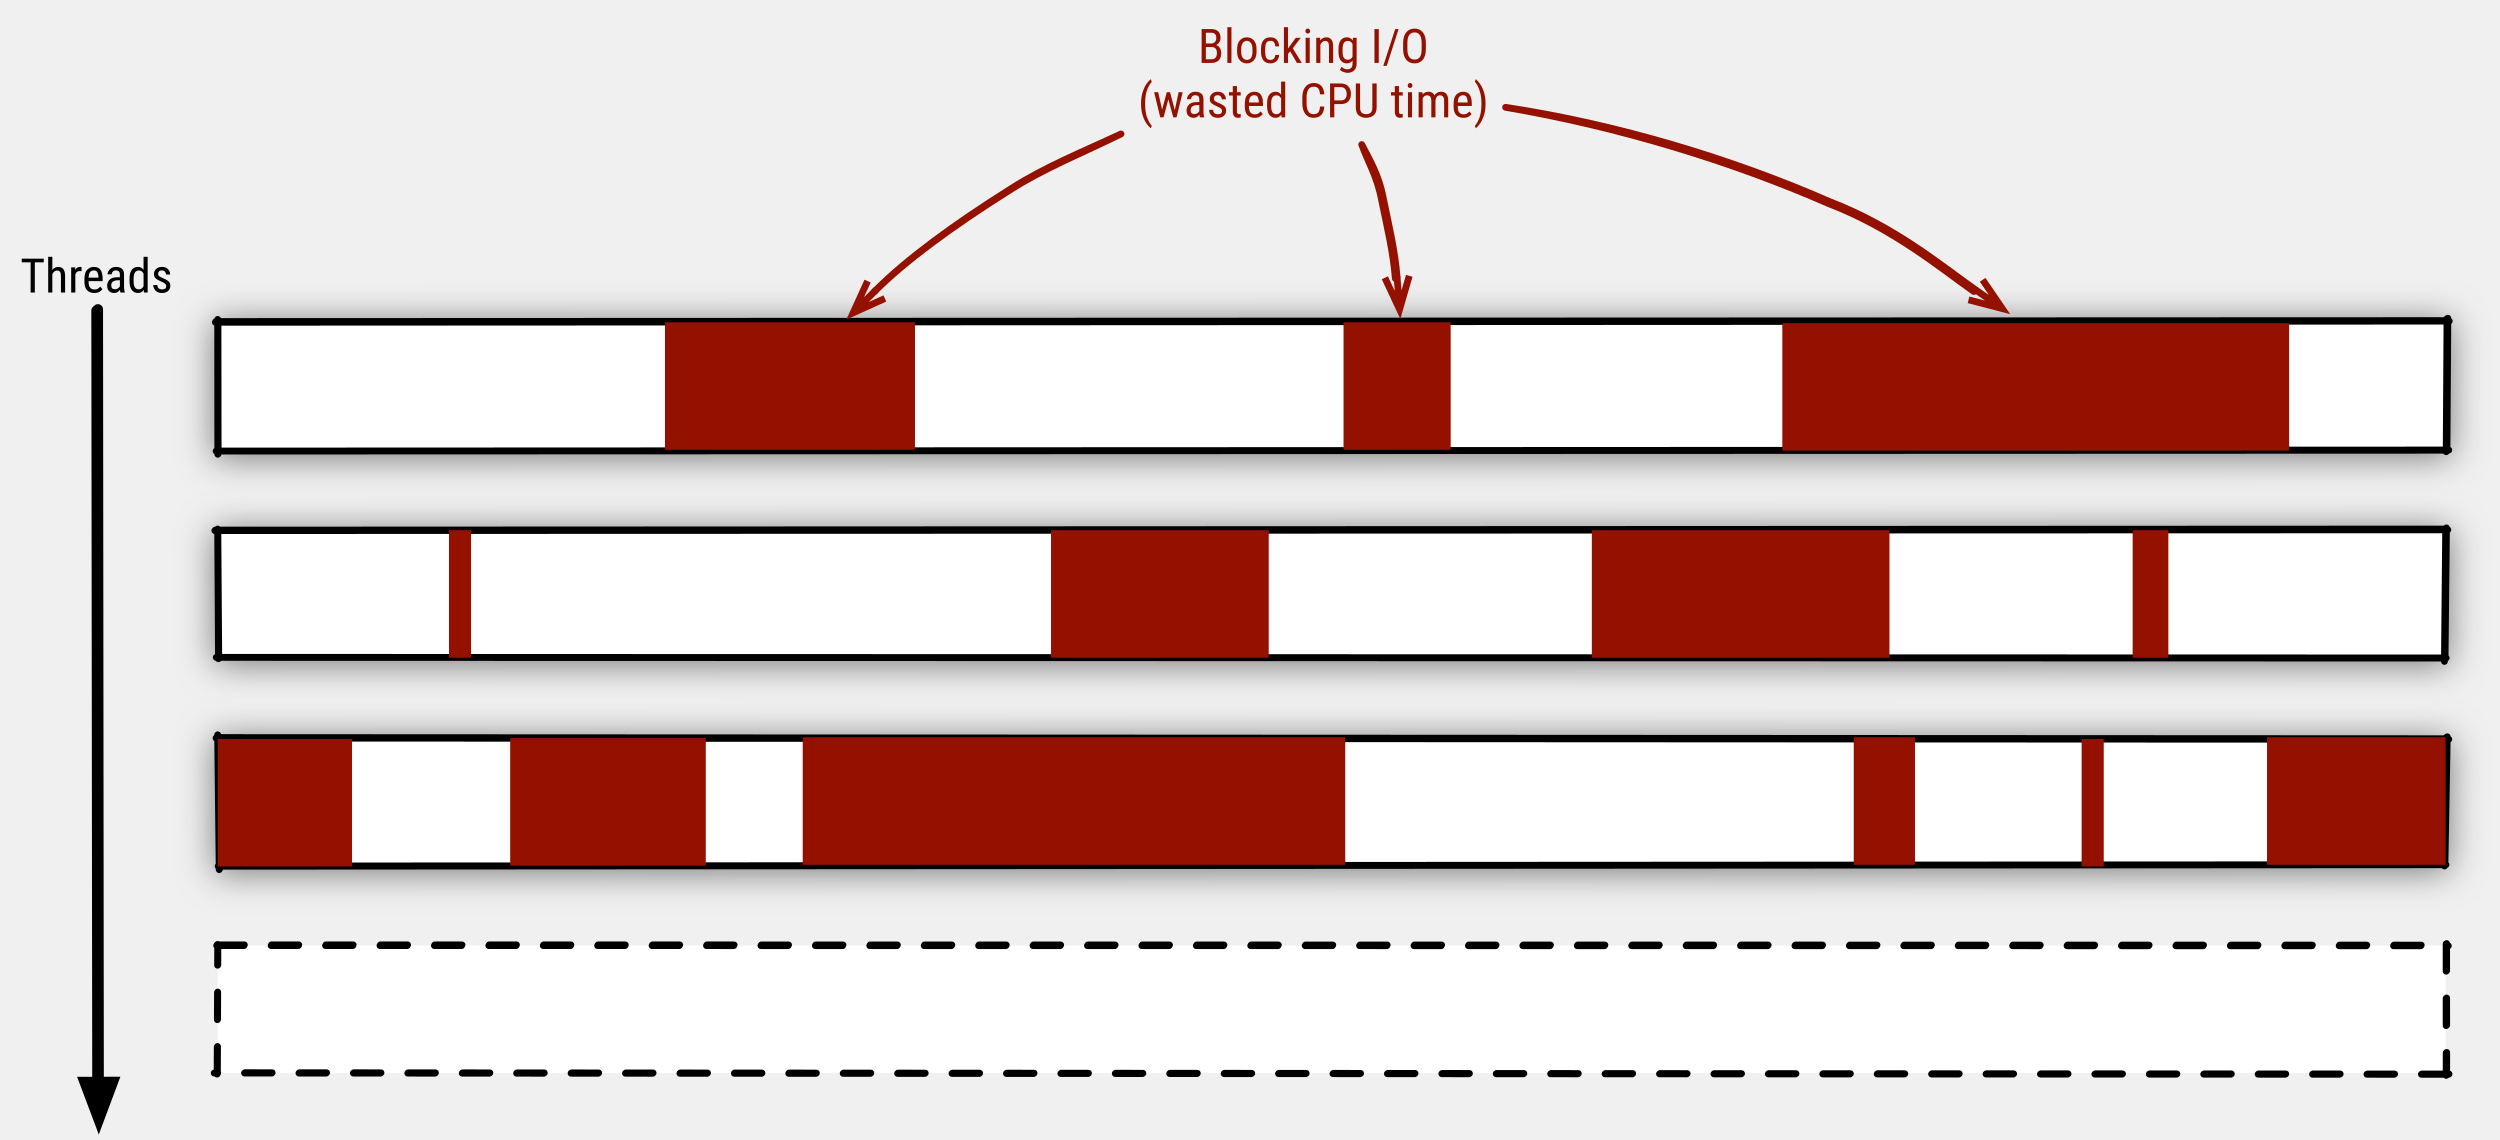
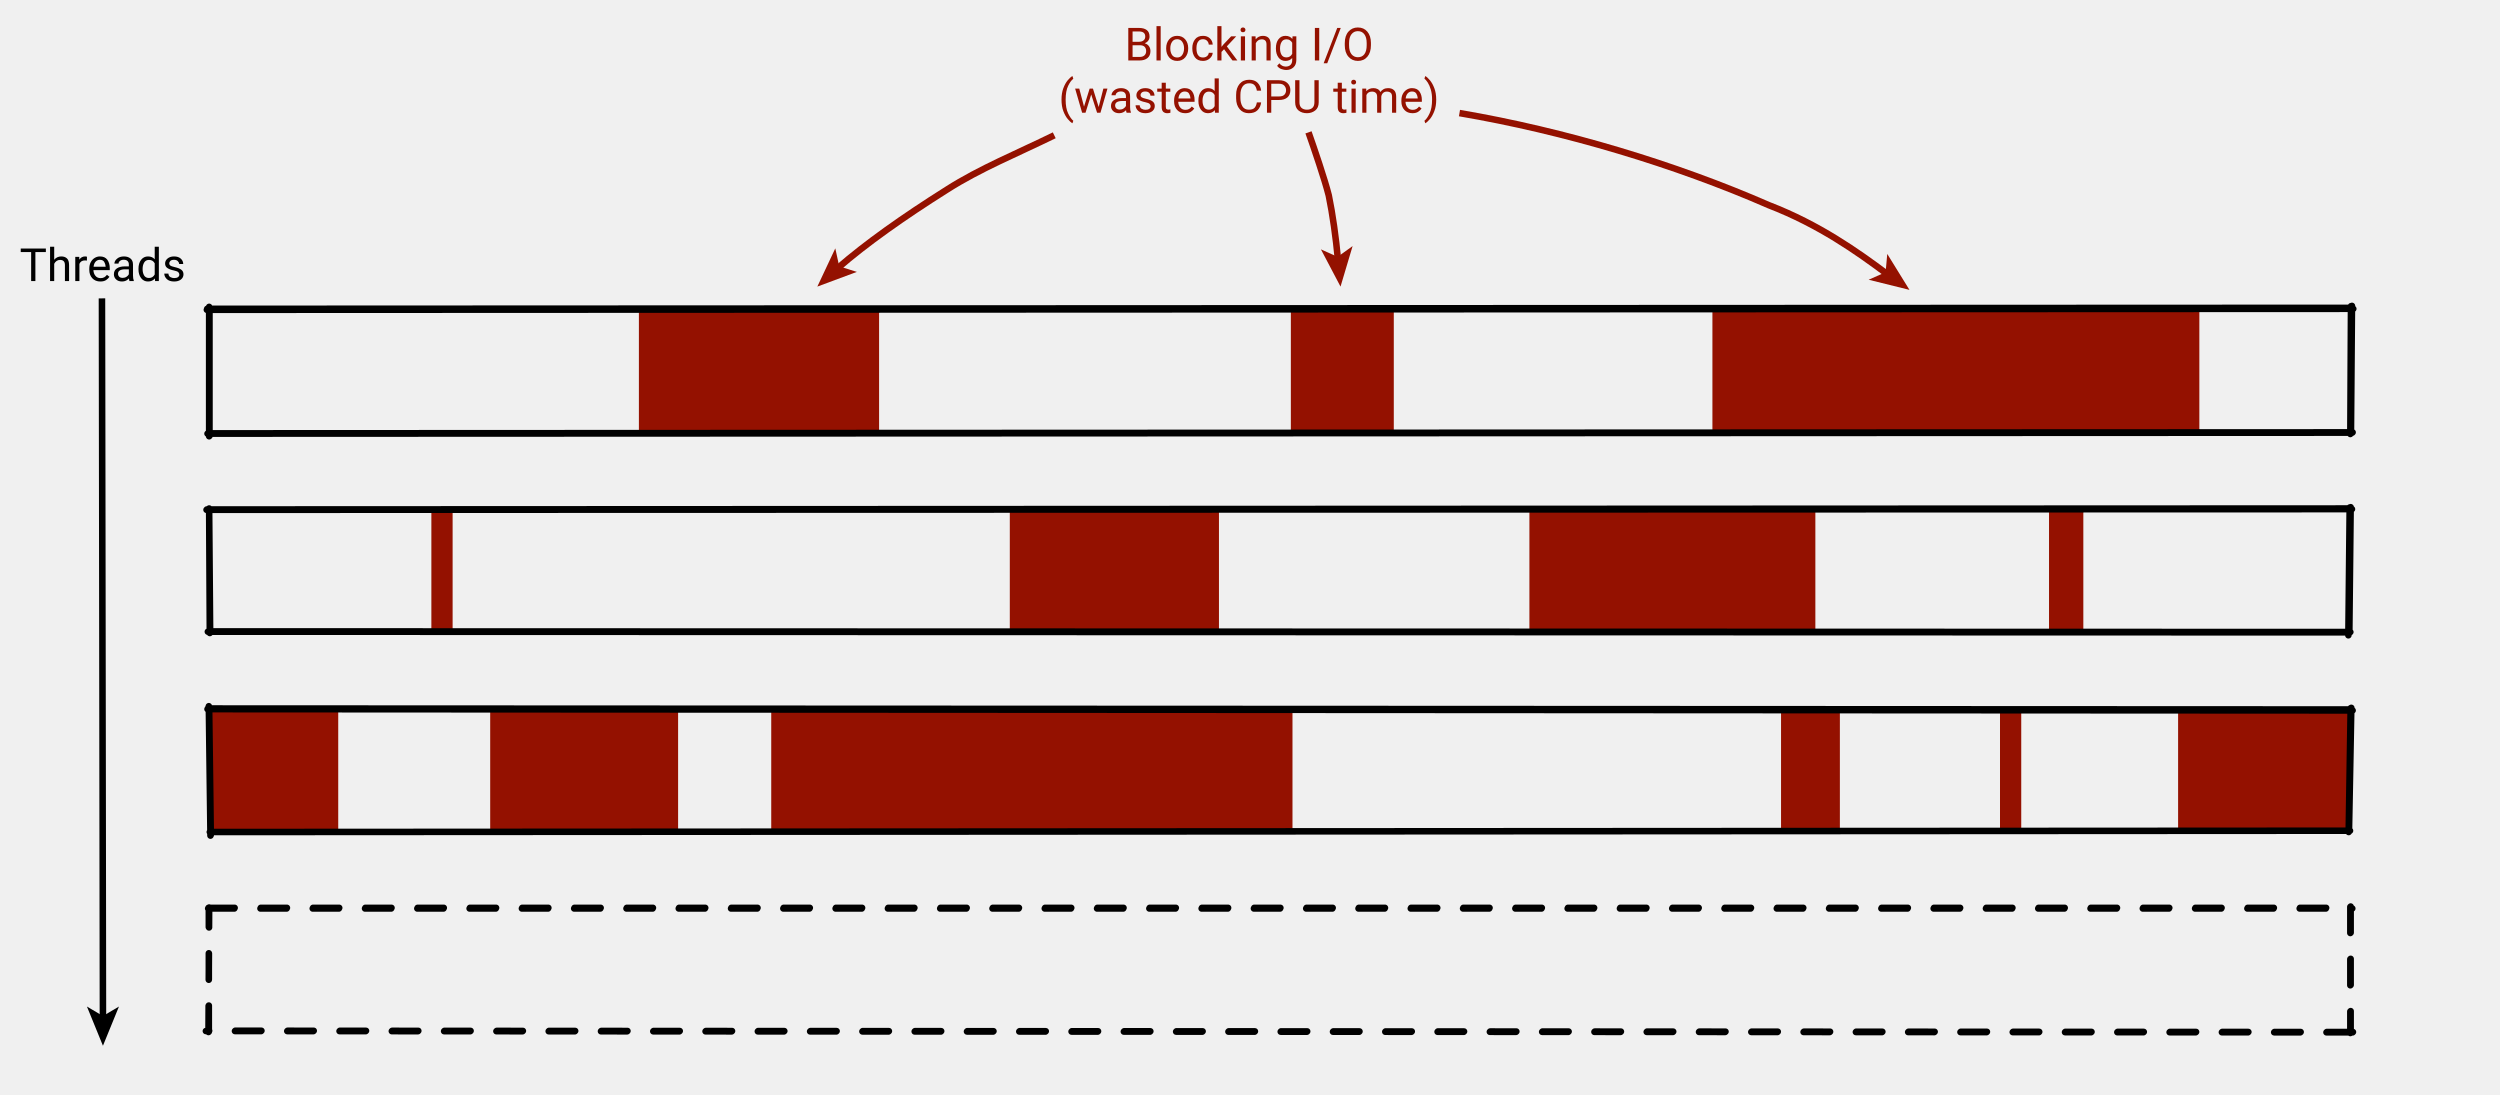
- <svg xmlns="http://www.w3.org/2000/svg" version="1.1" viewBox="374 328 735 335" width="735" height="335">
-   <defs>
-     <filter id="Shadow" filterUnits="userSpaceOnUse" x="300.5" y="294.5">
-       <feGaussianBlur in="SourceAlpha" result="blur" stdDeviation="5.232" />
-       <feOffset in="blur" result="offset" dx="0" dy="1" />
-       <feFlood flood-color="black" flood-opacity=".5" result="flood" />
-       <feComposite in="flood" in2="offset" operator="in" />
-     </filter>
-     <marker orient="auto" overflow="visible" markerUnits="strokeWidth" id="FilledArrow_Marker" stroke-linejoin="miter" stroke-miterlimit="10" viewBox="-1 -3 6 6" markerWidth="6" markerHeight="6" color="black">
+ <svg xmlns="http://www.w3.org/2000/svg" version="1.1" viewBox="0 0 765 335">
+   <g>
+     <g id="Layer_1">
+       <rect x="195.5" y="94.8" width="73.5" height="37.5" style="fill: #941100;" />
+       <rect x="395" y="94.8" width="31.5" height="37.5" style="fill: #941100;" />
+       <rect x="524" y="95" width="149" height="37.5" style="fill: #941100;" />
+       <rect x="309" y="155.9" width="64" height="37.5" style="fill: #941100;" />
+       <rect x="627" y="155.9" width="10.5" height="37.5" style="fill: #941100;" />
+       <rect x="468" y="155.9" width="87.5" height="37.5" style="fill: #941100;" />
+       <rect x="64" y="217.2" width="39.5" height="37.5" style="fill: #941100;" />
+       <rect x="150" y="217" width="57.5" height="37.5" style="fill: #941100;" />
+       <rect x="236" y="216.8" width="159.5" height="37.5" style="fill: #941100;" />
+       <rect x="545" y="216.8" width="18" height="37.5" style="fill: #941100;" />
+       <rect x="132" y="155.9" width="6.5" height="37.5" style="fill: #941100;" />
+       <rect x="612" y="217.2" width="6.5" height="37.5" style="fill: #941100;" />
+       <rect x="666.5" y="216.8" width="52.5" height="37.5" style="fill: #941100;" />
+       <rect x="64" y="94.8" width="655" height="37.5" style="fill: none;" />
+       <path d="M63.3,94.8l656.8-.3M719.4,93.7l-.2,39.1M719.8,132.4l-656.3.3M64,133.5v-39.6M63.4,94.5l656.1-.3M719.7,93.6l-.3,38.7M719.9,132.3l-655.8.3M64.1,133.4v-38.8" style="fill: none; stroke: #000; stroke-linecap: round; stroke-linejoin: round; stroke-width: 2px;" />
+       <path d="M63.5,217l656.4.4M719.3,216.7l-.6,37.9M719,254.2l-654.8.4M64.4,255.7l-.5-39.6M63.6,216.8l655.8.3M719.5,216.6l-.7,37.5M719.1,254.2l-654.5.4M64.5,255.5l-.5-38.7" style="fill: none; stroke: #000; stroke-linecap: round; stroke-linejoin: round; stroke-width: 2px;" />
+       <path d="M63.2,156l656.5-.2M719,155.3l-.4,39.1M719.1,193.5l-655.5-.2M64.2,193.7l-.2-38.1M63.3,155.9l655.9-.3M719.3,155.2l-.4,38.1M719.2,193.4l-654.8-.2M64.3,193.5l-.3-37.7" style="fill: none; stroke: #000; stroke-linecap: round; stroke-linejoin: round; stroke-width: 2px;" />
+       <rect x="64" y="278" width="655" height="37.5" style="fill: none;" />
+       <path d="M63.7,278h656.1M719.2,277.5v38.6M719.9,315.9l-656.9-.4M63.8,315.8l.2-38.1M63.8,277.8h655.4M719.3,277.4v38.3M720,315.8l-656.1-.4M63.9,315.7v-37.8" style="fill: none; stroke: #000; stroke-dasharray: 8 8; stroke-linecap: round; stroke-linejoin: round; stroke-width: 2px;" />
      <g>
-         <path d="M 3.733 0 L 0 -1.4 L 0 1.4 Z" fill="currentColor" stroke="currentColor" stroke-width="1" />
+         <line x1="31.2" y1="91.3" x2="31.5" y2="311.5" style="fill: none; stroke: #000; stroke-miterlimit: 10; stroke-width: 2px;" />
+         <polygon points="31.5 320 26.6 308 31.5 310.9 36.4 308 31.5 320" />
      </g>
-     </marker>
-     <font-face font-family="Roboto Condensed" font-size="14" panose-1="2 0 0 0 0 0 0 0 0 0" units-per-em="1000" underline-position="-73.242" underline-thickness="48.828" slope="0" x-height="528.32" cap-height="710.938" ascent="927.734" descent="-244.141" font-weight="400">
-       <font-face-src>
-         <font-face-name name="RobotoCondensed-Regular" />
-       </font-face-src>
-     </font-face>
-     <marker orient="auto" overflow="visible" markerUnits="strokeWidth" id="StickArrow_Marker" stroke-linejoin="miter" stroke-miterlimit="10" viewBox="-1 -3 7 6" markerWidth="7" markerHeight="6" color="#941100">
-       <g>
-         <path d="M 4.8 0 L 0 0 M 0 -1.8 L 4.8 0 L 0 1.8" fill="none" stroke="currentColor" stroke-width="1" />
-       </g>
-     </marker>
-   </defs>
-   <g id="blocking-io" fill="none" fill-opacity="1" stroke-dasharray="none" stroke-opacity="1" stroke="none">
-     <g id="blocking-io: Layer 1">
-       <g id="Graphic_2_shadow" filter="url(#Shadow)">
-         <rect x="438" y="422.752" width="655" height="37.5" fill="white" />
-         <path d="M 437.32 422.752 L 1094.078 422.411 M 1093.417 421.691 L 1093.18 460.806 M 1093.813 460.364 L 437.539 460.62 M 438.033 461.543 L 437.999 421.911 M 437.445 422.527 L 1093.537 422.259 M 1093.665 421.566 L 1093.407 460.24 M 1093.939 460.305 L 438.158 460.602 M 438.134 461.418 L 438.086 422.627" stroke="black" stroke-linecap="round" stroke-linejoin="round" stroke-width="2" />
-       </g>
-       <g id="Graphic_3_shadow" filter="url(#Shadow)">
-         <rect x="438" y="545" width="655" height="37.5" fill="white" />
-         <path d="M 437.516 545 L 1093.94 545.364 M 1093.293 544.736 L 1092.672 582.605 M 1092.976 582.234 L 438.135 582.672 M 438.444 583.663 L 437.989 544.034 M 437.641 544.841 L 1093.408 545.184 M 1093.495 544.612 L 1092.805 582.109 M 1093.101 582.222 L 438.558 582.609 M 438.537 583.539 L 438.073 544.876" stroke="black" stroke-linecap="round" stroke-linejoin="round" stroke-width="2" />
-       </g>
-       <g id="Graphic_5_shadow" filter="url(#Shadow)">
-         <rect x="438" y="484" width="655" height="37.5" fill="white" />
-         <path d="M 437.159 484 L 1093.664 483.773 M 1093.029 483.33 L 1092.66 522.456 M 1093.052 521.477 L 437.575 521.28 M 438.235 521.658 L 437.997 483.535 M 437.284 483.851 L 1093.15 483.54 M 1093.26 483.206 L 1092.851 521.353 M 1093.177 521.435 L 438.358 521.252 M 438.314 521.533 L 438.048 483.875" stroke="black" stroke-linecap="round" stroke-linejoin="round" stroke-width="2" />
-       </g>
-       <g id="Graphic_2">
-         <rect x="438" y="422.752" width="655" height="37.5" fill="white" />
-         <path d="M 437.32 422.752 L 1094.078 422.411 M 1093.417 421.691 L 1093.18 460.806 M 1093.813 460.364 L 437.539 460.62 M 438.033 461.543 L 437.999 421.911 M 437.445 422.527 L 1093.537 422.259 M 1093.665 421.566 L 1093.407 460.24 M 1093.939 460.305 L 438.158 460.602 M 438.134 461.418 L 438.086 422.627" stroke="black" stroke-linecap="round" stroke-linejoin="round" stroke-width="2" />
-       </g>
-       <g id="Graphic_3">
-         <rect x="438" y="545" width="655" height="37.5" fill="white" />
-         <path d="M 437.516 545 L 1093.94 545.364 M 1093.293 544.736 L 1092.672 582.605 M 1092.976 582.234 L 438.135 582.672 M 438.444 583.663 L 437.989 544.034 M 437.641 544.841 L 1093.408 545.184 M 1093.495 544.612 L 1092.805 582.109 M 1093.101 582.222 L 438.558 582.609 M 438.537 583.539 L 438.073 544.876" stroke="black" stroke-linecap="round" stroke-linejoin="round" stroke-width="2" />
-       </g>
-       <g id="Graphic_4">
-         <rect x="438" y="606" width="655" height="37.5" fill="white" />
-         <path d="M 437.712 606 L 1093.802 606.068 M 1093.154 605.533 L 1093.174 644.155 M 1093.889 643.856 L 436.98 643.476 M 437.831 643.786 L 438.002 605.659 M 437.837 605.783 L 1093.279 605.862 M 1093.307 605.408 L 1093.328 643.73 M 1094.014 643.766 L 437.958 643.368 M 437.917 643.66 L 438.061 605.875" stroke="black" stroke-linecap="round" stroke-linejoin="round" stroke-dasharray="8.0,8.0" stroke-width="2" />
-       </g>
-       <g id="Graphic_5">
-         <rect x="438" y="484" width="655" height="37.5" fill="white" />
-         <path d="M 437.159 484 L 1093.664 483.773 M 1093.029 483.33 L 1092.66 522.456 M 1093.052 521.477 L 437.575 521.28 M 438.235 521.658 L 437.997 483.535 M 437.284 483.851 L 1093.15 483.54 M 1093.26 483.206 L 1092.851 521.353 M 1093.177 521.435 L 438.358 521.252 M 438.314 521.533 L 438.048 483.875" stroke="black" stroke-linecap="round" stroke-linejoin="round" stroke-width="2" />
-       </g>
-       <g id="Graphic_6">
-         <rect x="569.5" y="422.752" width="73.5" height="37.5" fill="#941100" />
-       </g>
-       <g id="Graphic_7">
-         <rect x="769" y="422.752" width="31.5" height="37.5" fill="#941100" />
-       </g>
-       <g id="Graphic_8">
-         <rect x="898" y="423" width="149" height="37.5" fill="#941100" />
-       </g>
-       <g id="Graphic_9">
-         <rect x="683" y="483.876" width="64" height="37.5" fill="#941100" />
-       </g>
-       <g id="Graphic_10">
-         <rect x="1001" y="483.876" width="10.5" height="37.5" fill="#941100" />
-       </g>
-       <g id="Graphic_11">
-         <rect x="842" y="483.876" width="87.5" height="37.5" fill="#941100" />
-       </g>
-       <g id="Graphic_12">
-         <rect x="438" y="545.248" width="39.5" height="37.5" fill="#941100" />
-       </g>
-       <g id="Graphic_13">
-         <rect x="524" y="545" width="57.5" height="37.5" fill="#941100" />
-       </g>
-       <g id="Graphic_14">
-         <rect x="610" y="544.752" width="159.5" height="37.5" fill="#941100" />
-       </g>
-       <g id="Graphic_15">
-         <rect x="919" y="544.752" width="18" height="37.5" fill="#941100" />
-       </g>
-       <g id="Graphic_16">
-         <rect x="506" y="483.876" width="6.5" height="37.5" fill="#941100" />
-       </g>
-       <g id="Graphic_17">
-         <rect x="986" y="545.248" width="6.5" height="37.5" fill="#941100" />
-       </g>
-       <g id="Graphic_18">
-         <rect x="1040.5" y="544.752" width="52.5" height="37.5" fill="#941100" />
-       </g>
-       <g id="Line_20">
-         <path d="M 402.35 419.303 L 402.615 647.963 M 402.793 418.928 L 403.028 646.071" marker-end="url(#FilledArrow_Marker)" stroke="black" stroke-linecap="round" stroke-linejoin="round" stroke-width="3" />
-       </g>
-       <g id="Graphic_21">
-         <text transform="translate(379.972 401)" fill="black">
-           <tspan font-family="Roboto Condensed" font-size="14" font-weight="400" fill="black" x="0" y="13">Threads</tspan>
+       <path d="M29,318.1" marker-end="url(#FilledArrow_Marker)" style="stroke: #000; stroke-miterlimit: 10;" />
+       <g style="isolation: isolate;">
+         <text transform="translate(6 86)" style="font-family: Roboto-Regular, Roboto; font-size: 14px; isolation: isolate;">
+           <tspan x="0" y="0">Threads</tspan>
        </text>
      </g>
-       <g id="Graphic_22">
-         <text transform="translate(708.5759 333.5)" fill="#941100">
-           <tspan font-family="Roboto Condensed" font-size="14" font-weight="400" fill="#941100" x="17.623" y="13">Blocking I/O</tspan>
-           <tspan font-family="Roboto Condensed" font-size="14" font-weight="400" fill="#941100" x="0" y="29">(wasted CPU time)</tspan>
-         </text>
+       <text transform="translate(344.1 18.5)" style="fill: #941100; font-family: Roboto-Regular, Roboto; font-size: 14px; isolation: isolate;">
+         <tspan x="0" y="0">Blocking I/O</tspan>
+       </text>
+       <text transform="translate(426.9 18.5)" style="fill: #941100; font-family: Roboto-Regular, Roboto; font-size: 12px;">
+         <tspan x="0" y="0"> </tspan>
+       </text>
+       <text transform="translate(323.9 34.5)" style="fill: #941100; font-family: Roboto-Regular, Roboto; font-size: 14px; isolation: isolate;">
+         <tspan x="0" y="0">(wasted CPU time)</tspan>
+       </text>
+       <g>
+         <path d="M322.6,41.4c-11.2,5.5-22.8,10.2-32.8,16.6-13.5,8.5-24.9,16.6-33.4,24" style="fill: none; stroke: #941100; stroke-miterlimit: 10; stroke-width: 2px;" />
+         <polygon points="250.1 87.7 255.6 76 256.8 81.5 262.2 83.2 250.1 87.7" style="fill: #941100;" />
      </g>
-       <g id="Line_23">
-         <path d="M 703.576 367.381 C 692.327 372.917 680.735 377.548 670.755 383.962 C 653.623 394.729 640.043 404.787 631.109 413.697 M 703.576 367.381 C 692.827 372.417 681.235 377.048 671.255 383.462 C 654.123 394.229 640.543 404.287 631.609 413.197" marker-end="url(#StickArrow_Marker)" stroke="#941100" stroke-linecap="round" stroke-linejoin="round" stroke-width="2" />
+       <path d="M257.6,338.8" marker-end="url(#StickArrow_Marker)" style="fill: none; stroke: #941100; stroke-miterlimit: 10;" />
+       <g>
+         <path d="M400.4,40.5c1.7,4.8,5,14.5,6.2,19.3,1.2,5.8,2.2,13,2.8,19.5" style="fill: none; stroke: #941100; stroke-miterlimit: 10; stroke-width: 2px;" />
+         <polygon points="410.2 87.7 404.2 76.3 409.3 78.6 413.9 75.3 410.2 87.7" style="fill: #941100;" />
      </g>
-       <g id="Line_24">
-         <path d="M 774.353 370.5 C 776.038 375.267 778.923 379.925 780.189 386.792 C 781.931 395.285 783.627 402.189 784.23 409.88 M 774.353 370.5 C 776.538 374.767 779.423 379.425 780.689 386.292 C 782.431 394.785 784.127 401.689 784.73 409.38" marker-end="url(#StickArrow_Marker)" stroke="#941100" stroke-linecap="round" stroke-linejoin="round" stroke-width="2" />
+       <path d="M410.7,342.6" marker-end="url(#StickArrow_Marker)" style="fill: none; stroke: #941100; stroke-miterlimit: 10;" />
+       <g>
+         <path d="M446.6,34.6c32.3,5.5,66.1,15.7,94.7,28.2,15.3,5.9,27,14.2,36.1,21" style="fill: none; stroke: #941100; stroke-miterlimit: 10; stroke-width: 2px;" />
+         <polygon points="584.3 88.7 571.8 85.6 577 83.3 577.5 77.7 584.3 88.7" style="fill: #941100;" />
      </g>
-       <g id="Line_25">
-         <path d="M 816.648 359.551 C 848.978 365.023 882.745 375.22 911.321 387.736 C 930.706 395.178 944.229 406.613 954.322 413.708 M 816.648 359.551 C 849.478 364.523 883.245 374.72 911.821 387.236 C 931.206 394.678 944.729 406.113 954.822 413.208" marker-end="url(#StickArrow_Marker)" stroke="#941100" stroke-linecap="round" stroke-linejoin="round" stroke-width="2" />
-       </g>
+       <path d="M580.8,338.8" marker-end="url(#StickArrow_Marker)" style="fill: none; stroke: #941100; stroke-miterlimit: 10;" />
    </g>
  </g>
</svg>
